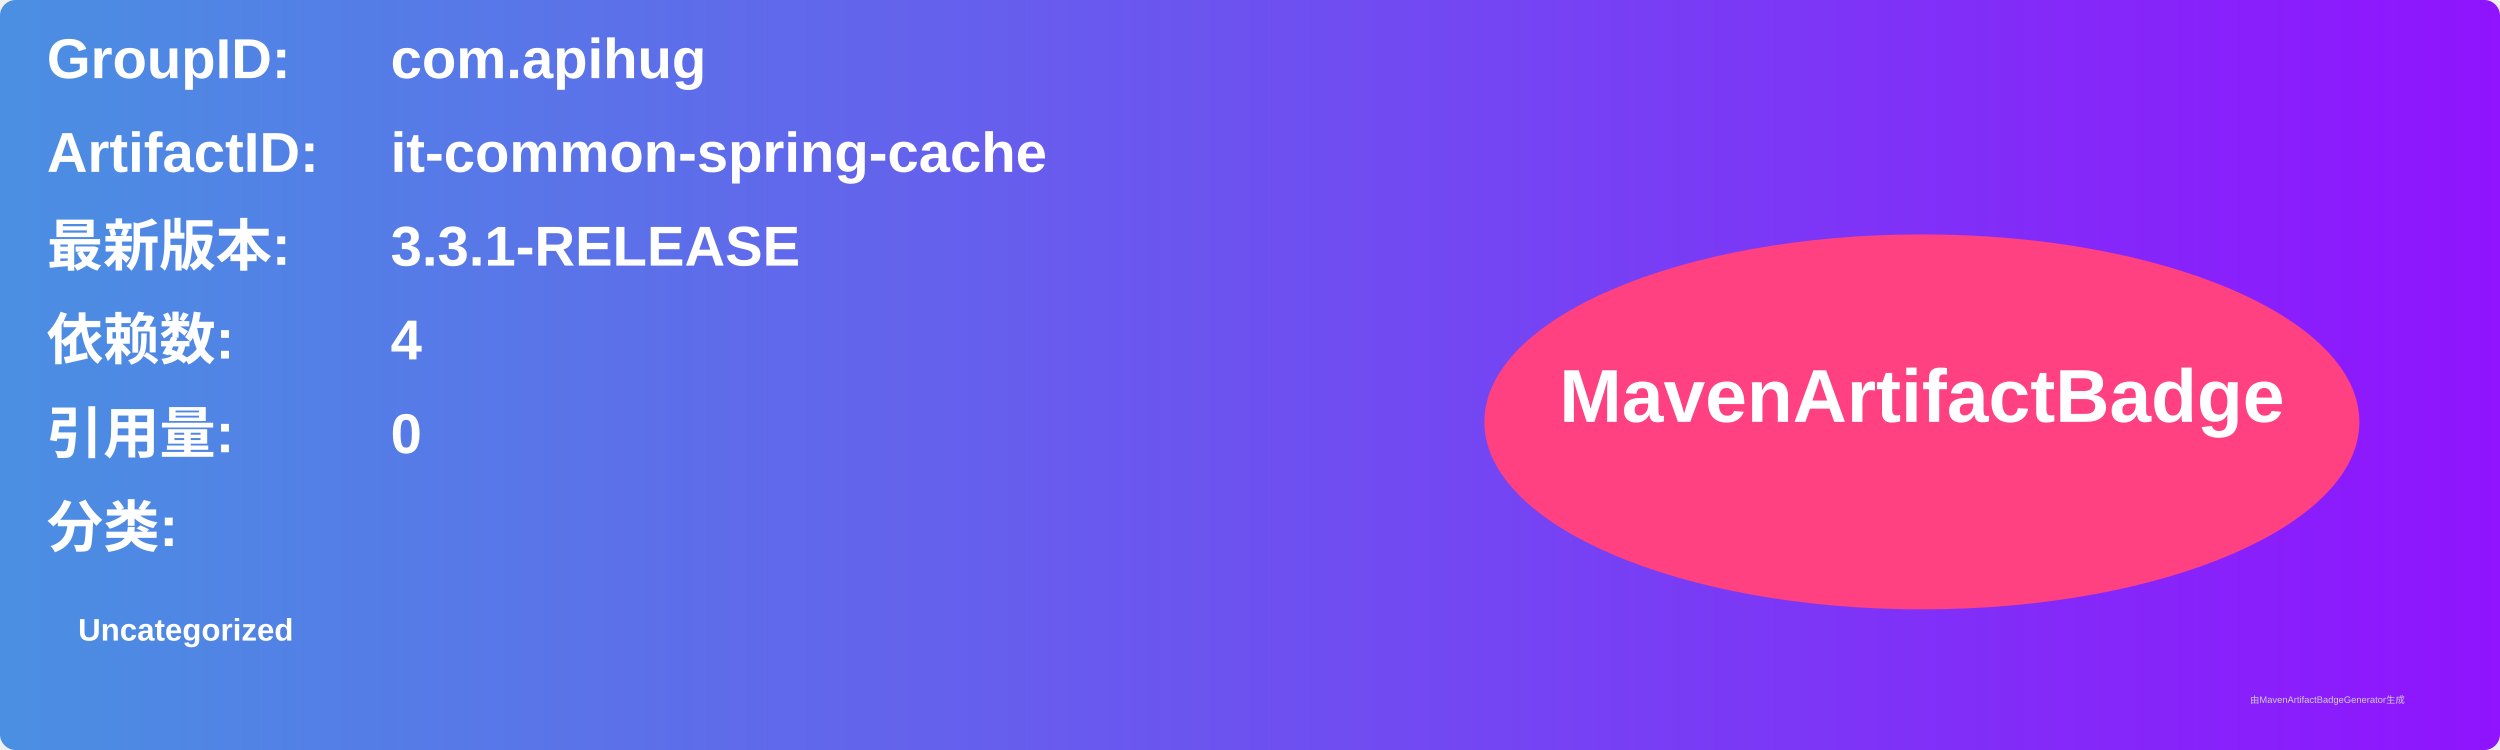
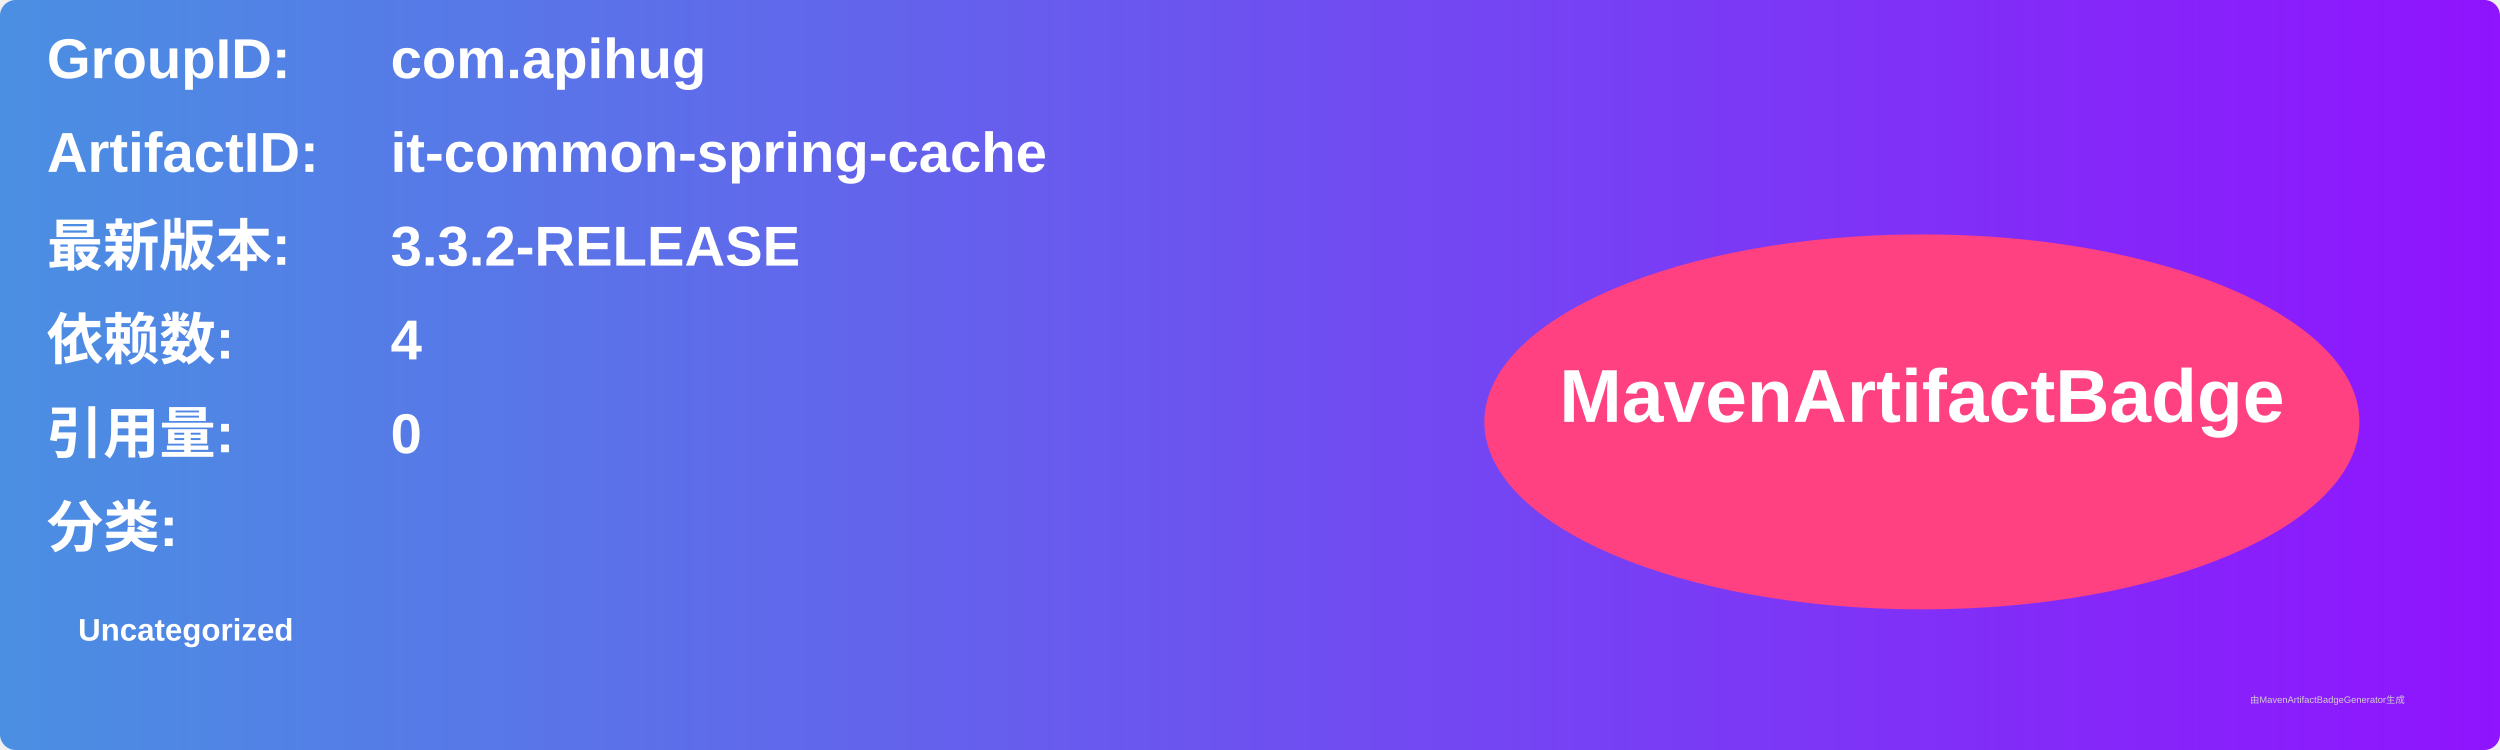
<svg xmlns="http://www.w3.org/2000/svg" width="800" height="240" viewBox="0 0 800 240">
  <linearGradient id="grad" x1="0%" y1="0%" x2="100%" y2="0%">
    <stop offset="0%" stop-color="#4a90e2" />
    <stop offset="100%" stop-color="#9013fe" />
  </linearGradient>
  <rect width="100%" height="100%" rx="5" ry="5" fill="url(#grad)" />
  <g transform="translate(15, 15)">
    <text x="0" y="10" font-family="Arial" font-size="18" fill="white" font-weight="bold" width="260">GroupID:</text>
    <text x="110" y="10" font-family="Arial" font-size="18" fill="white" font-weight="bold" width="460">com.apihug</text>
    <text x="0" y="40" font-family="Arial" font-size="18" fill="white" font-weight="bold" width="260">ArtifactID:</text>
    <text x="110" y="40" font-family="Arial" font-size="18" fill="white" font-weight="bold" width="460">it-common-spring-cache</text>
    <text x="0" y="70" font-family="Arial" font-size="18" fill="white" font-weight="bold">最新版本:</text>
    <text x="110" y="70" font-family="Arial" font-size="18" fill="white" font-weight="bold">
-       <tspan font-weight="bold">3.3.1-RELEASE</tspan>
+       <tspan font-weight="bold">3.3.2-RELEASE</tspan>
    </text>
    <text x="0" y="100" font-family="Arial" font-size="18" fill="white" font-weight="bold">依赖数: </text>
    <text x="110" y="100" font-family="Arial" font-size="18" fill="white">
      <tspan font-weight="bold">4</tspan>
    </text>
    <text x="0" y="130" font-family="Arial" font-size="18" fill="white" font-weight="bold">引用量: </text>
    <text x="110" y="130" font-family="Arial" font-size="18" fill="white">
      <tspan font-weight="bold">0</tspan>
    </text>
    <text x="0" y="160" font-family="Arial" font-size="18" fill="white" font-weight="bold">分类:</text>
    <text x="10" y="190" font-family="Arial" font-size="10" fill="white">
      <tspan font-weight="bold">Uncategorized</tspan>
    </text>
    <ellipse cx="600" cy="120" rx="140" ry="60" fill="#ff4081" />
    <text x="600" y="120" text-anchor="middle" font-family="Arial" font-size="24" fill="white" font-weight="bold">MavenArtifactBadge</text>
  </g>
  <text x="720" y="225" font-family="Arial" font-size="3" fill="#d0d0d0">由MavenArtifactBadgeGenerator生成</text>
</svg>
